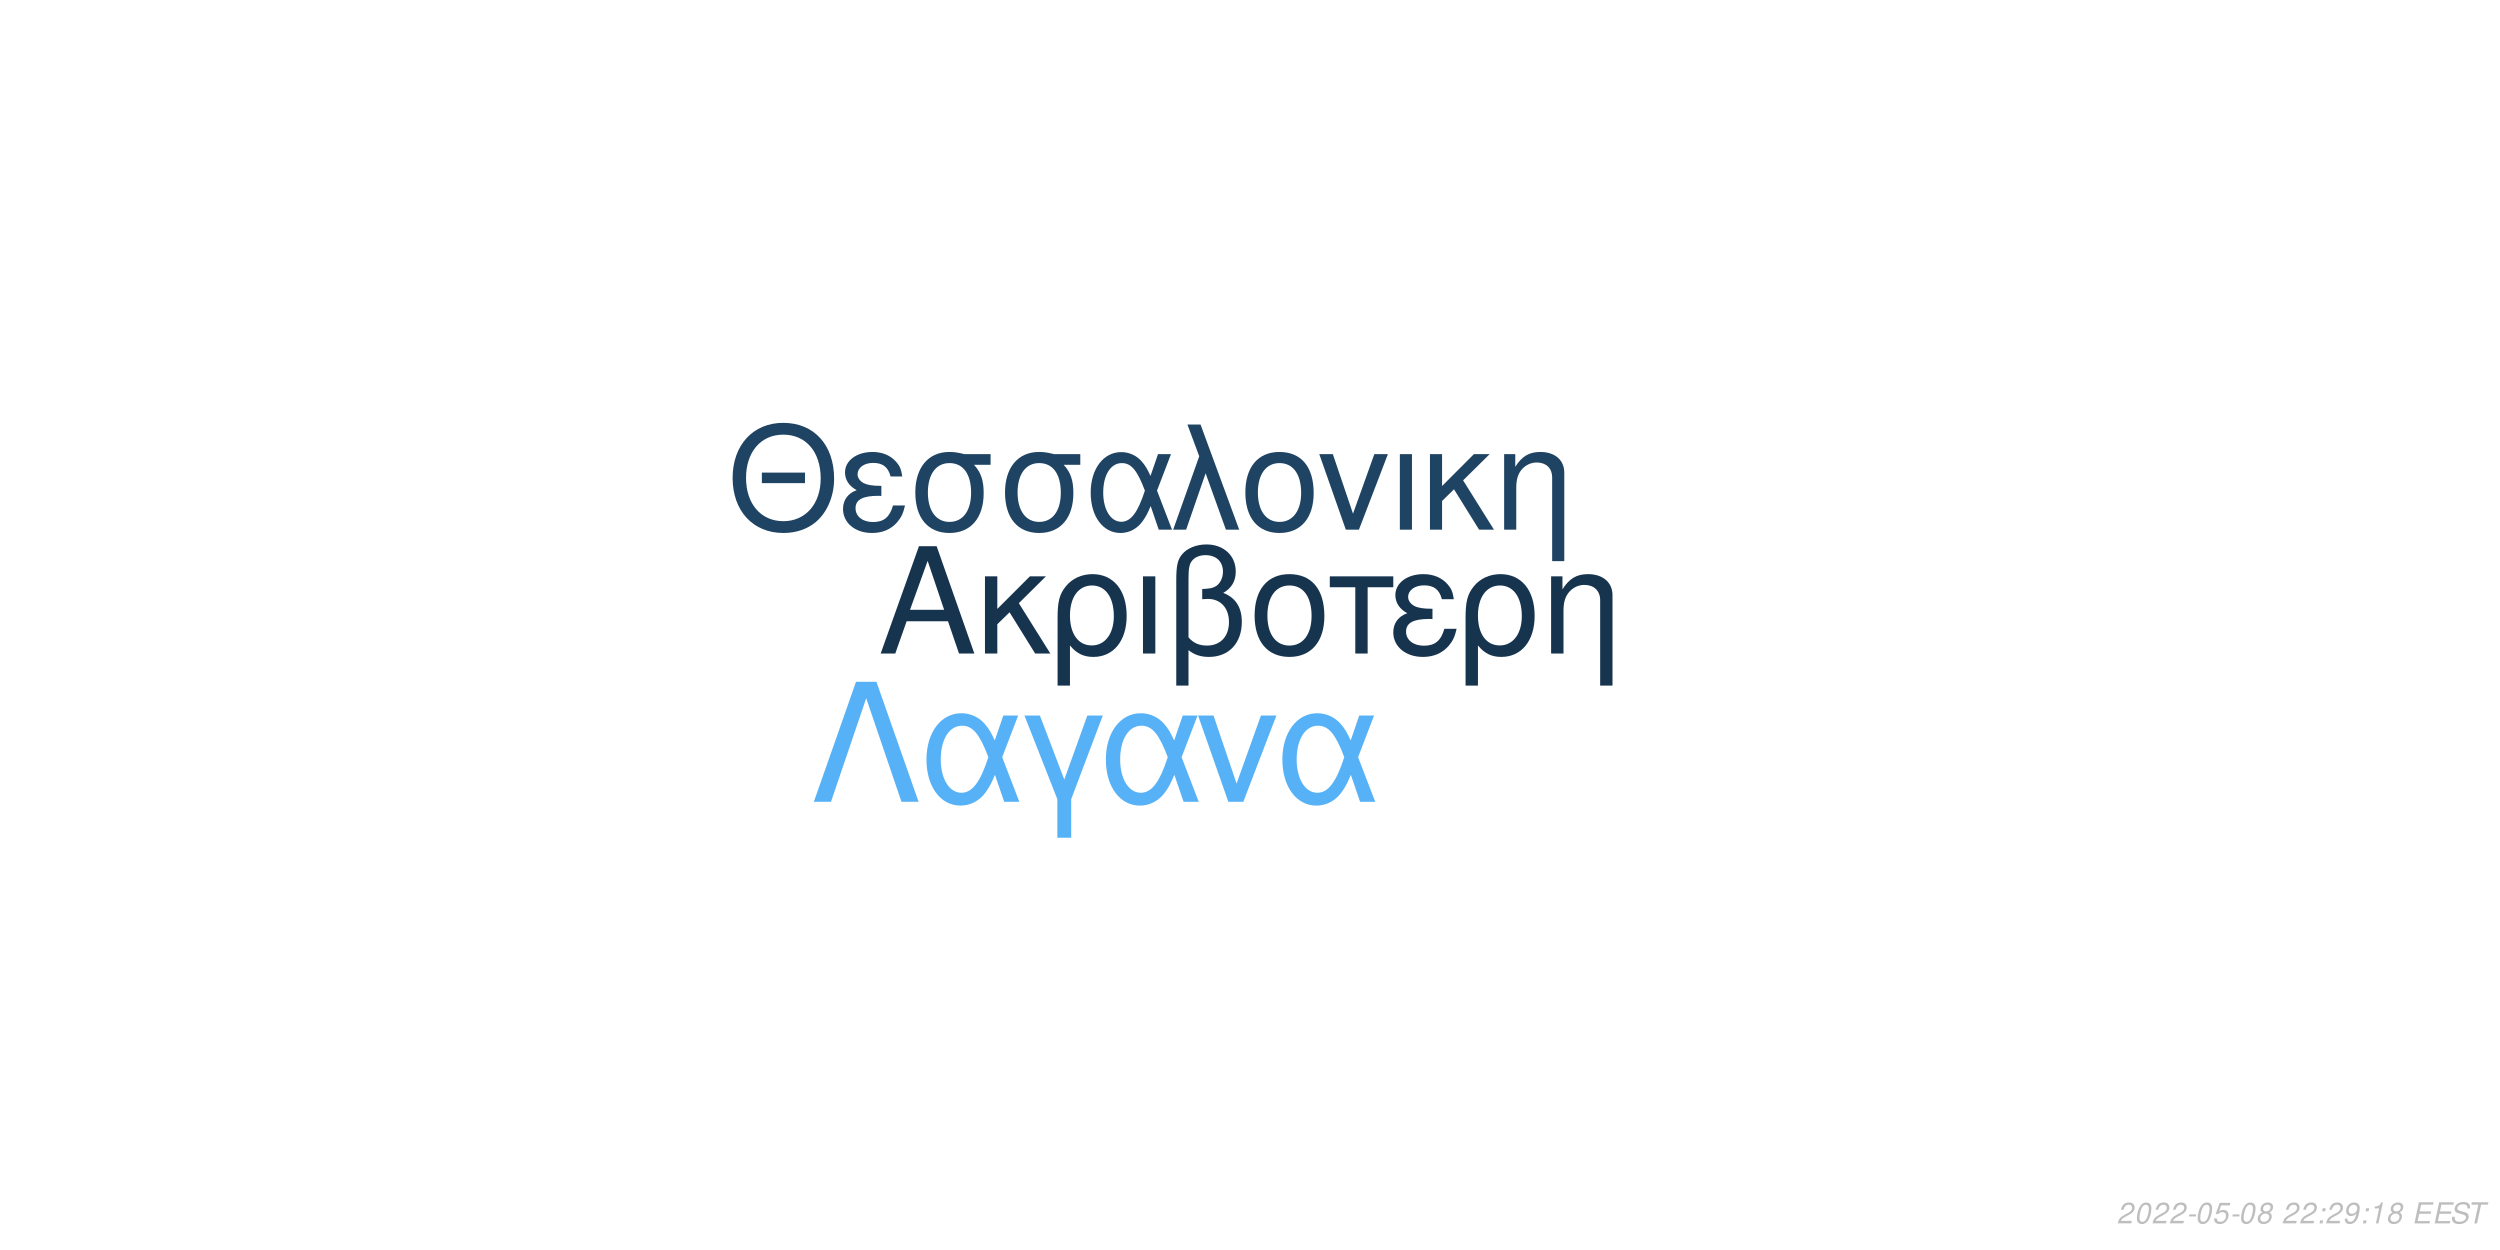
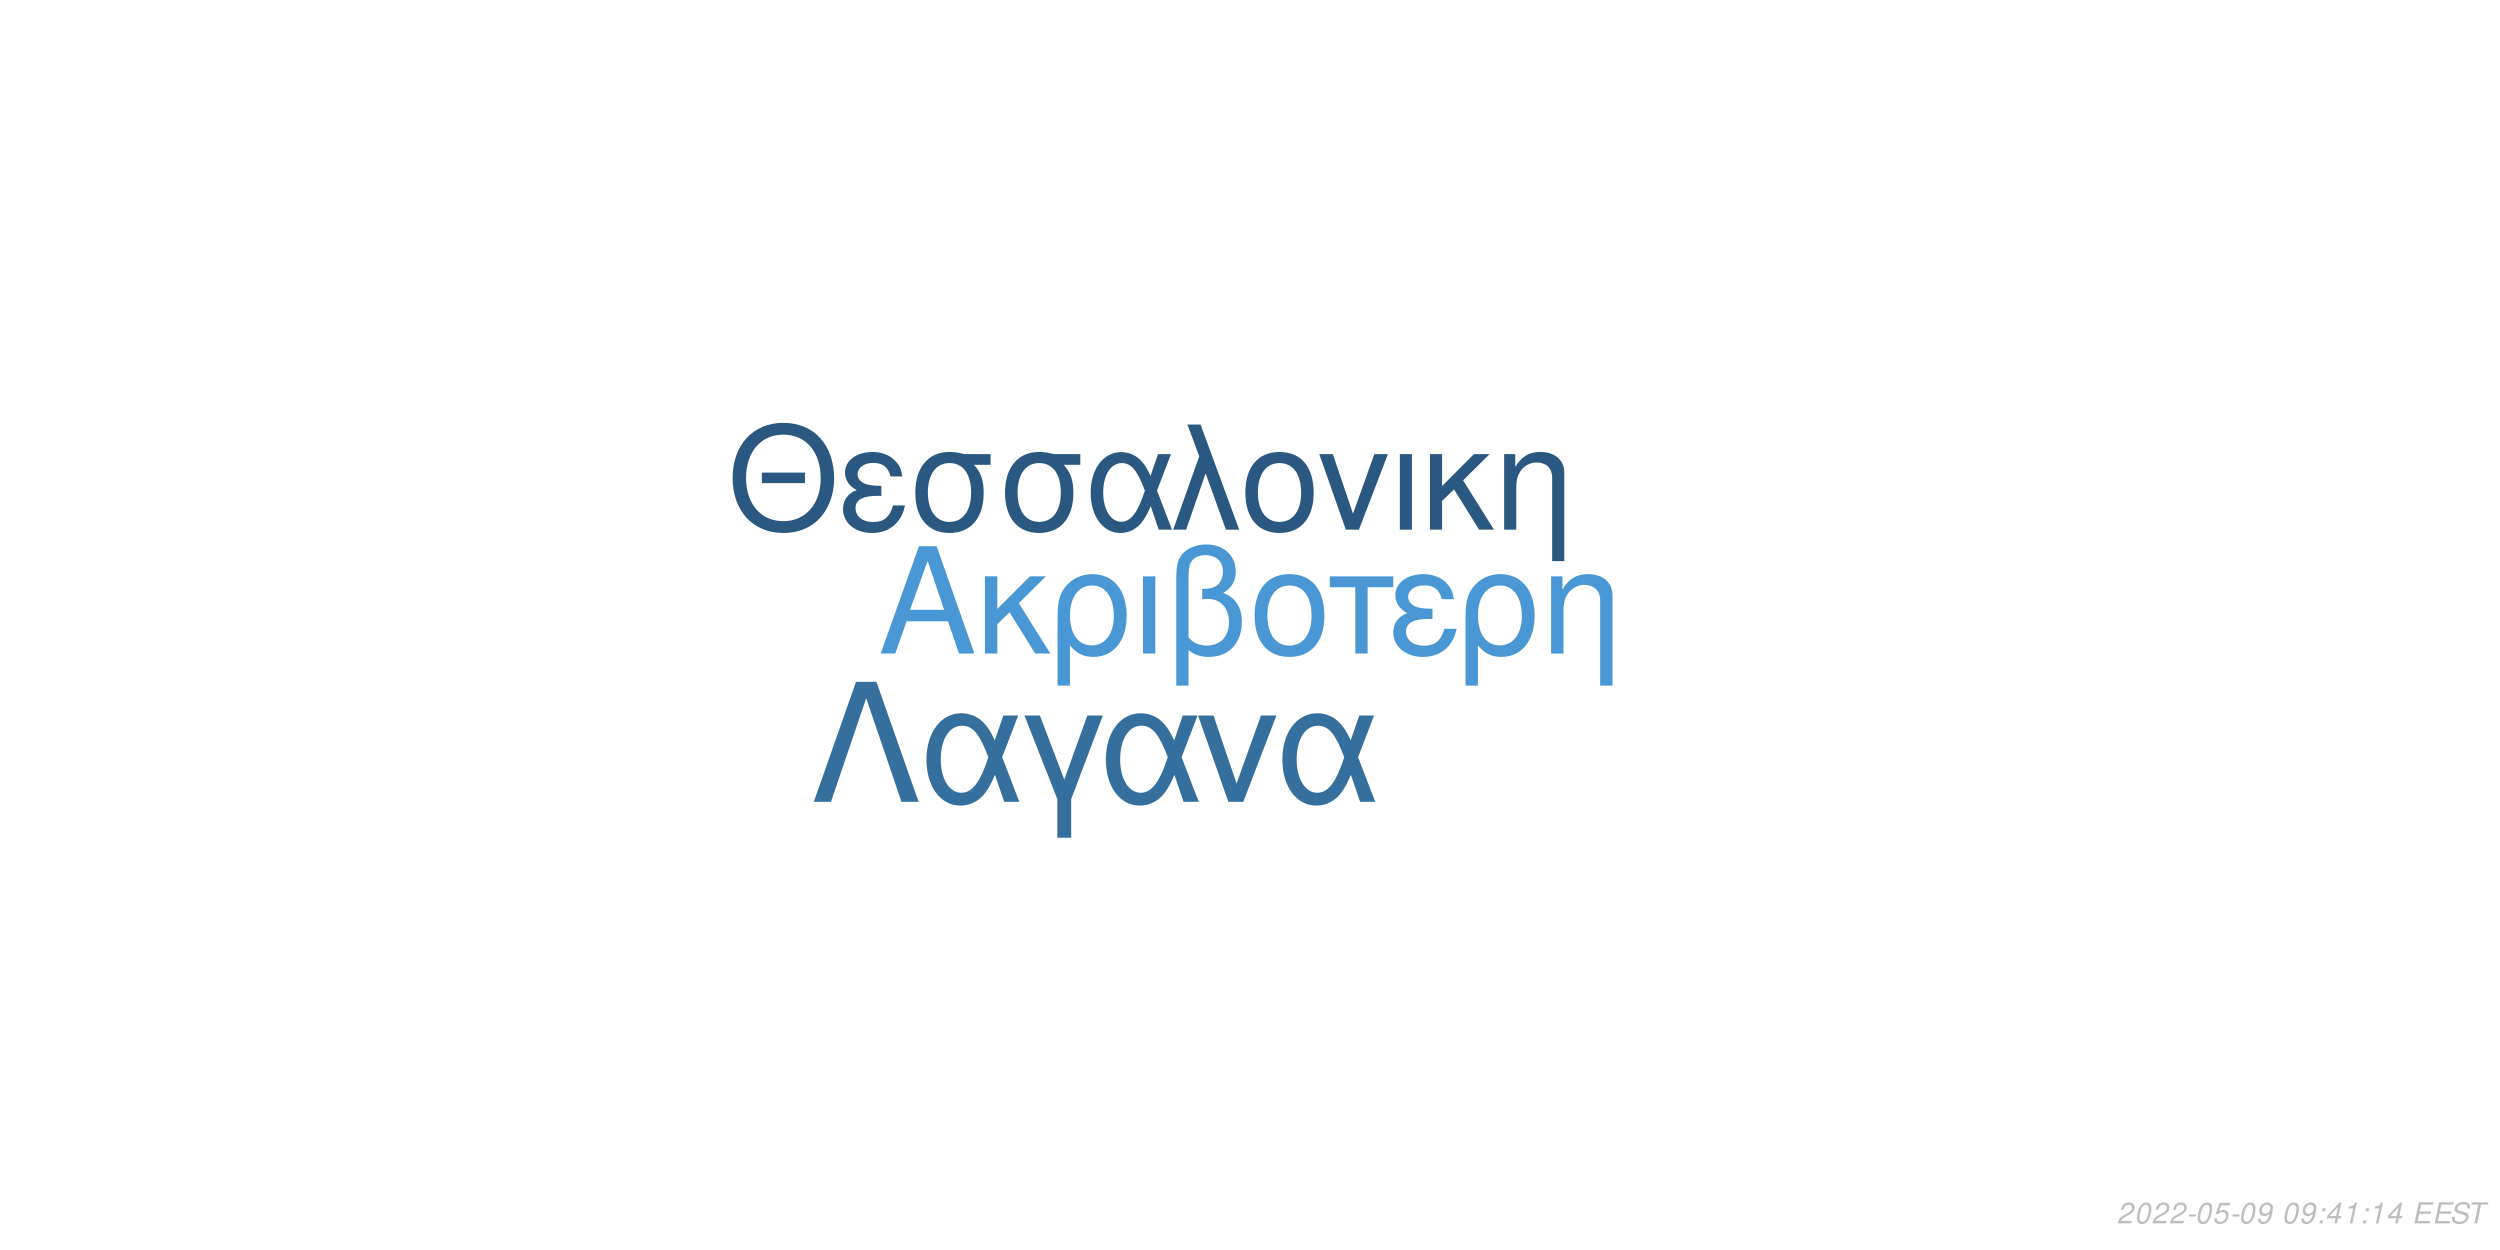
<svg xmlns="http://www.w3.org/2000/svg" xmlns:xlink="http://www.w3.org/1999/xlink" width="864pt" height="432pt" viewBox="0 0 864 432" version="1.1">
  <defs>
    <g>
      <symbol overflow="visible" id="glyph0-0">
        <path style="stroke:none;" d="" />
      </symbol>
      <symbol overflow="visible" id="glyph0-1">
        <path style="stroke:none;" d="M 24.125 -11.141 L 27.938 0 L 33.234 0 L 20.203 -37.094 L 14.094 -37.094 L 0.859 0 L 5.906 0 L 9.828 -11.141 Z M 22.797 -15.109 L 11 -15.109 L 17.094 -32.016 Z M 22.797 -15.109 " />
      </symbol>
      <symbol overflow="visible" id="glyph0-2">
        <path style="stroke:none;" d="M 7.172 -15.422 L 7.172 -26.672 L 2.906 -26.672 L 2.906 0 L 7.172 0 L 7.172 -10.125 L 11.406 -14.25 L 20.25 0 L 25.5 0 L 14.609 -17.406 L 23.969 -26.672 L 18.422 -26.672 Z M 7.172 -15.422 " />
      </symbol>
      <symbol overflow="visible" id="glyph0-3">
        <path style="stroke:none;" d="M 3 11.094 L 7.281 11.094 L 7.281 -2.797 C 9.516 -0.047 11.953 1.172 15.375 1.172 C 22.344 1.172 26.875 -4.422 26.875 -13.031 C 26.875 -21.891 22.297 -27.438 15.062 -27.438 C 11.297 -27.438 7.984 -25.906 5.797 -23.156 C 3.672 -20.516 3 -17.969 3 -12.359 Z M 14.906 -23.516 C 19.547 -23.516 22.438 -19.438 22.438 -12.922 C 22.438 -6.812 19.391 -2.797 14.812 -2.797 C 10.172 -2.797 7.281 -6.766 7.281 -13.125 C 7.281 -19.484 10.234 -23.516 14.906 -23.516 Z M 14.906 -23.516 " />
      </symbol>
      <symbol overflow="visible" id="glyph0-4">
        <path style="stroke:none;" d="M 3.516 0 L 7.781 0 L 7.781 -26.672 L 3.516 -26.672 Z M 3.516 0 " />
      </symbol>
      <symbol overflow="visible" id="glyph0-5">
        <path style="stroke:none;" d="M 4.016 11.094 L 8.25 11.094 L 8.25 -1.172 C 10.172 0.406 12.422 1.172 15.312 1.172 C 22.188 1.172 26.672 -3.609 26.672 -10.891 C 26.672 -15.984 24.578 -19.234 20.25 -20.969 C 23.109 -22.547 24.578 -25.031 24.578 -28.344 C 24.578 -33.844 20.406 -37.703 14.453 -37.703 C 10.938 -37.703 7.734 -36.391 6 -34.25 C 4.484 -32.422 4.016 -30.328 4.016 -25.391 Z M 8.25 -25.656 C 8.25 -29.359 8.5 -30.844 9.469 -32.062 C 10.375 -33.281 12.156 -34 14.094 -34 C 17.812 -34 20.156 -31.812 20.156 -28.297 C 20.156 -25.953 18.984 -23.812 17.297 -23.047 C 16.281 -22.547 15.469 -22.438 12.984 -22.297 L 12.984 -18.781 C 13.734 -18.828 14.344 -18.875 14.969 -18.875 C 19.344 -18.875 22.234 -15.719 22.234 -10.891 C 22.234 -5.906 19.281 -2.75 14.656 -2.75 C 11.953 -2.75 9.922 -3.609 8.25 -5.594 Z M 8.25 -25.656 " />
      </symbol>
      <symbol overflow="visible" id="glyph0-6">
        <path style="stroke:none;" d="M 14.094 -27.438 C 6.562 -27.438 2.094 -22.094 2.094 -13.125 C 2.094 -4.125 6.562 1.172 14.141 1.172 C 21.672 1.172 26.203 -4.172 26.203 -12.922 C 26.203 -22.188 21.828 -27.438 14.094 -27.438 Z M 14.141 -23.516 C 18.938 -23.516 21.781 -19.594 21.781 -12.984 C 21.781 -6.672 18.828 -2.75 14.141 -2.75 C 9.422 -2.75 6.516 -6.672 6.516 -13.125 C 6.516 -19.594 9.422 -23.516 14.141 -23.516 Z M 14.141 -23.516 " />
      </symbol>
      <symbol overflow="visible" id="glyph0-7">
        <path style="stroke:none;" d="M 7.891 0 L 12.156 0 L 12.156 -22.906 L 21.016 -22.906 L 21.016 -26.672 L -0.922 -26.672 L -0.922 -22.906 L 7.891 -22.906 Z M 7.891 0 " />
      </symbol>
      <symbol overflow="visible" id="glyph0-8">
        <path style="stroke:none;" d="M 14.562 -15.469 C 11.344 -15.469 9.562 -15.781 8.297 -16.438 C 6.922 -17.203 6.156 -18.328 6.156 -19.547 C 6.156 -21.891 8.453 -23.562 11.656 -23.562 C 15.062 -23.562 16.953 -22.094 17.812 -18.781 L 21.938 -18.781 C 21.578 -21.266 21.062 -22.5 19.797 -23.922 C 17.812 -26.203 14.906 -27.438 11.453 -27.438 C 5.797 -27.438 1.734 -24.375 1.734 -20.203 C 1.734 -17.609 3.156 -15.375 5.859 -13.938 C 2.797 -12.875 1.016 -10.484 1.016 -7.328 C 1.016 -2.391 5.297 1.172 11.25 1.172 C 14.969 1.172 17.906 -0.109 20.156 -2.641 C 21.578 -4.328 22.297 -5.797 22.906 -8.547 L 18.672 -8.547 C 17.5 -4.422 15.422 -2.703 11.609 -2.703 C 7.938 -2.703 5.438 -4.688 5.438 -7.578 C 5.438 -10.578 7.938 -11.953 13.484 -11.953 C 13.641 -11.953 14.094 -11.953 14.562 -11.906 Z M 14.562 -15.469 " />
      </symbol>
      <symbol overflow="visible" id="glyph0-9">
        <path style="stroke:none;" d="M 3.562 -26.672 L 3.562 0 L 7.844 0 L 7.844 -14.703 C 7.844 -17.906 8.5 -19.891 10.031 -21.531 C 11.406 -22.953 13.188 -23.719 15.062 -23.719 C 18.375 -23.719 20.516 -21.672 20.516 -18.469 L 20.516 11.094 L 24.781 11.094 L 24.781 -20.156 C 24.781 -24.578 21.469 -27.438 16.328 -27.438 C 12.359 -27.438 9.828 -25.906 7.484 -22.188 L 7.484 -26.672 Z M 3.562 -26.672 " />
      </symbol>
      <symbol overflow="visible" id="glyph1-0">
        <path style="stroke:none;" d="" />
      </symbol>
      <symbol overflow="visible" id="glyph1-1">
        <path style="stroke:none;" d="M 26.859 -19.734 L 11.953 -19.734 L 11.953 -16.094 L 26.859 -16.094 Z M 19.328 -36.922 C 8.922 -36.922 1.844 -29.25 1.844 -17.891 C 1.844 -6.484 8.875 1.141 19.391 1.141 C 23.812 1.141 27.703 -0.203 30.641 -2.688 C 34.578 -6.031 36.922 -11.656 36.922 -17.594 C 36.922 -29.297 30 -36.922 19.328 -36.922 Z M 19.328 -32.844 C 27.203 -32.844 32.281 -26.906 32.281 -17.688 C 32.281 -8.922 27.062 -2.938 19.391 -2.938 C 11.609 -2.938 6.484 -8.922 6.484 -17.891 C 6.484 -26.859 11.609 -32.844 19.328 -32.844 Z M 19.328 -32.844 " />
      </symbol>
      <symbol overflow="visible" id="glyph1-2">
        <path style="stroke:none;" d="M 14.25 -15.141 C 11.109 -15.141 9.375 -15.453 8.125 -16.094 C 6.781 -16.844 6.031 -17.938 6.031 -19.141 C 6.031 -21.422 8.266 -23.078 11.406 -23.078 C 14.75 -23.078 16.594 -21.625 17.438 -18.391 L 21.469 -18.391 C 21.125 -20.828 20.625 -22.031 19.391 -23.422 C 17.438 -25.656 14.594 -26.859 11.219 -26.859 C 5.688 -26.859 1.688 -23.875 1.688 -19.781 C 1.688 -17.234 3.094 -15.047 5.734 -13.656 C 2.734 -12.609 1 -10.266 1 -7.172 C 1 -2.344 5.188 1.141 11.016 1.141 C 14.656 1.141 17.547 -0.094 19.734 -2.594 C 21.125 -4.234 21.828 -5.688 22.422 -8.375 L 18.281 -8.375 C 17.141 -4.328 15.094 -2.641 11.359 -2.641 C 7.766 -2.641 5.328 -4.578 5.328 -7.422 C 5.328 -10.359 7.766 -11.703 13.203 -11.703 C 13.359 -11.703 13.797 -11.703 14.25 -11.656 Z M 14.25 -15.141 " />
      </symbol>
      <symbol overflow="visible" id="glyph1-3">
        <path style="stroke:none;" d="M 29 -26.109 L 19.938 -26.109 C 17.594 -26.703 16.438 -26.859 14.703 -26.859 C 7.469 -26.859 2.984 -21.469 2.984 -12.859 C 2.984 -4.031 7.375 1.141 14.797 1.141 C 22.172 1.141 26.609 -4.078 26.609 -12.656 C 26.609 -17.047 25.656 -19.828 23.266 -22.422 L 29 -22.422 Z M 14.797 -23.016 C 19.531 -23.016 22.266 -19.234 22.266 -12.75 C 22.266 -6.531 19.438 -2.688 14.797 -2.688 C 10.172 -2.688 7.328 -6.531 7.328 -12.859 C 7.328 -19.188 10.172 -23.016 14.797 -23.016 Z M 14.797 -23.016 " />
      </symbol>
      <symbol overflow="visible" id="glyph1-4">
        <path style="stroke:none;" d="M 29.344 -26.109 L 24.859 -26.109 L 22.266 -18.578 C 21.125 -21.031 20.484 -22.125 19.328 -23.469 C 17.547 -25.609 14.906 -26.812 12.156 -26.812 C 5.984 -26.812 1.594 -20.984 1.594 -12.812 C 1.594 -4.578 5.828 1.141 11.906 1.141 C 14.953 1.141 17.734 -0.344 19.625 -3.047 C 20.672 -4.531 21.281 -5.688 22.328 -8.172 L 25.109 0 L 29.703 0 L 24.516 -13.5 Z M 20.328 -13.5 C 17.891 -5.922 15.453 -2.734 12.156 -2.734 C 8.516 -2.734 5.922 -6.922 5.922 -12.812 C 5.922 -18.938 8.516 -23.016 12.359 -23.016 C 15.594 -23.016 17.688 -20.531 20.328 -13.5 Z M 20.328 -13.5 " />
      </symbol>
      <symbol overflow="visible" id="glyph1-5">
        <path style="stroke:none;" d="M 1.094 0 L 5.578 0 L 12.312 -19.484 L 19.328 0 L 23.922 0 L 10.562 -36.328 L 6.031 -36.328 L 10.109 -25.359 Z M 1.094 0 " />
      </symbol>
      <symbol overflow="visible" id="glyph1-6">
        <path style="stroke:none;" d="M 13.797 -26.859 C 6.422 -26.859 2.047 -21.625 2.047 -12.859 C 2.047 -4.031 6.422 1.141 13.859 1.141 C 21.234 1.141 25.656 -4.078 25.656 -12.656 C 25.656 -21.719 21.375 -26.859 13.797 -26.859 Z M 13.859 -23.016 C 18.531 -23.016 21.328 -19.188 21.328 -12.703 C 21.328 -6.531 18.438 -2.688 13.859 -2.688 C 9.219 -2.688 6.375 -6.531 6.375 -12.859 C 6.375 -19.188 9.219 -23.016 13.859 -23.016 Z M 13.859 -23.016 " />
      </symbol>
      <symbol overflow="visible" id="glyph1-7">
        <path style="stroke:none;" d="M 14.297 0 L 24.312 -26.109 L 19.625 -26.109 L 12.25 -5.531 L 5.281 -26.109 L 0.594 -26.109 L 9.766 0 Z M 14.297 0 " />
      </symbol>
      <symbol overflow="visible" id="glyph1-8">
        <path style="stroke:none;" d="M 3.438 0 L 7.625 0 L 7.625 -26.109 L 3.438 -26.109 Z M 3.438 0 " />
      </symbol>
      <symbol overflow="visible" id="glyph1-9">
        <path style="stroke:none;" d="M 7.031 -15.094 L 7.031 -26.109 L 2.844 -26.109 L 2.844 0 L 7.031 0 L 7.031 -9.922 L 11.156 -13.953 L 19.828 0 L 24.969 0 L 14.297 -17.047 L 23.469 -26.109 L 18.031 -26.109 Z M 7.031 -15.094 " />
      </symbol>
      <symbol overflow="visible" id="glyph1-10">
        <path style="stroke:none;" d="M 3.484 -26.109 L 3.484 0 L 7.672 0 L 7.672 -14.406 C 7.672 -17.547 8.328 -19.484 9.812 -21.078 C 11.156 -22.469 12.906 -23.219 14.75 -23.219 C 17.984 -23.219 20.078 -21.234 20.078 -18.094 L 20.078 10.859 L 24.266 10.859 L 24.266 -19.734 C 24.266 -24.062 21.031 -26.859 16 -26.859 C 12.109 -26.859 9.609 -25.359 7.328 -21.719 L 7.328 -26.109 Z M 3.484 -26.109 " />
      </symbol>
      <symbol overflow="visible" id="glyph2-0">
        <path style="stroke:none;" d="" />
      </symbol>
      <symbol overflow="visible" id="glyph2-1">
        <path style="stroke:none;" d="M 22.531 -41.484 L 15.484 -41.484 L 0.906 0 L 6.828 0 L 19 -35.797 L 31.188 0 L 37.109 0 Z M 22.531 -41.484 " />
      </symbol>
      <symbol overflow="visible" id="glyph2-2">
        <path style="stroke:none;" d="M 33.516 -29.812 L 28.391 -29.812 L 25.438 -21.219 C 24.125 -24.016 23.391 -25.266 22.078 -26.797 C 20.031 -29.25 17.016 -30.609 13.891 -30.609 C 6.828 -30.609 1.828 -23.953 1.828 -14.625 C 1.828 -5.234 6.656 1.312 13.594 1.312 C 17.078 1.312 20.266 -0.391 22.422 -3.469 C 23.609 -5.172 24.297 -6.484 25.5 -9.328 L 28.688 0 L 33.922 0 L 28 -15.422 Z M 23.219 -15.422 C 20.422 -6.766 17.641 -3.125 13.891 -3.125 C 9.734 -3.125 6.766 -7.906 6.766 -14.625 C 6.766 -21.625 9.734 -26.297 14.109 -26.297 C 17.812 -26.297 20.203 -23.453 23.219 -15.422 Z M 23.219 -15.422 " />
      </symbol>
      <symbol overflow="visible" id="glyph2-3">
        <path style="stroke:none;" d="M 12.062 12.406 L 16.844 12.406 L 16.844 -0.906 L 27.766 -29.812 L 22.422 -29.812 L 14.453 -7.688 L 6.031 -29.812 L 0.688 -29.812 L 12.062 -0.906 Z M 12.062 12.406 " />
      </symbol>
      <symbol overflow="visible" id="glyph2-4">
        <path style="stroke:none;" d="M 16.328 0 L 27.766 -29.812 L 22.422 -29.812 L 14 -6.312 L 6.031 -29.812 L 0.688 -29.812 L 11.156 0 Z M 16.328 0 " />
      </symbol>
      <symbol overflow="visible" id="glyph3-0">
        <path style="stroke:none;" d="" />
      </symbol>
      <symbol overflow="visible" id="glyph3-1">
        <path style="stroke:none;" d="M 5.234 -0.875 L 1.469 -0.875 C 1.641 -1.375 2.203 -1.891 3.109 -2.344 L 4.234 -2.938 C 5.562 -3.625 6.219 -4.469 6.219 -5.484 C 6.219 -5.938 6.062 -6.359 5.797 -6.656 C 5.469 -7.047 4.984 -7.234 4.312 -7.234 C 2.766 -7.234 1.891 -6.453 1.484 -4.734 L 2.375 -4.734 C 2.484 -5.188 2.609 -5.484 2.797 -5.75 C 3.094 -6.203 3.609 -6.453 4.188 -6.453 C 4.891 -6.453 5.344 -6.031 5.344 -5.375 C 5.344 -4.703 4.859 -4.094 4.016 -3.656 L 2.984 -3.125 C 1.234 -2.188 0.797 -1.656 0.344 -0.016 L 5.047 -0.016 Z M 5.234 -0.875 " />
      </symbol>
      <symbol overflow="visible" id="glyph3-2">
        <path style="stroke:none;" d="M 4.203 -7.234 C 3.375 -7.234 2.688 -6.812 2.125 -5.984 C 1.484 -5.047 0.984 -3.188 0.984 -1.734 C 0.984 -1.109 1.172 -0.562 1.484 -0.266 C 1.797 0.047 2.281 0.234 2.766 0.234 C 3.625 0.234 4.281 -0.156 4.859 -1.016 C 5.516 -1.953 6 -3.797 6 -5.266 C 6 -6.5 5.328 -7.234 4.203 -7.234 Z M 4.094 -6.453 C 4.734 -6.453 5.125 -5.984 5.125 -5.156 C 5.125 -4.203 4.781 -2.625 4.406 -1.812 C 3.984 -0.938 3.516 -0.547 2.875 -0.547 C 2.25 -0.547 1.875 -1.031 1.875 -1.828 C 1.875 -2.797 2.203 -4.344 2.594 -5.203 C 2.984 -6.047 3.453 -6.453 4.094 -6.453 Z M 4.094 -6.453 " />
      </symbol>
      <symbol overflow="visible" id="glyph3-3">
        <path style="stroke:none;" d="M 3.516 -3.125 L 1.125 -3.125 L 0.969 -2.406 L 3.359 -2.406 Z M 3.516 -3.125 " />
      </symbol>
      <symbol overflow="visible" id="glyph3-4">
        <path style="stroke:none;" d="M 6.297 -7.094 L 2.594 -7.094 L 1.234 -3.234 L 2.047 -3.234 C 2.656 -3.766 2.938 -3.906 3.531 -3.906 C 4.328 -3.906 4.797 -3.453 4.797 -2.688 C 4.797 -1.438 3.969 -0.547 2.828 -0.547 C 2.031 -0.547 1.609 -0.938 1.578 -1.734 L 0.703 -1.734 L 0.703 -1.516 C 0.703 -0.938 0.844 -0.547 1.188 -0.266 C 1.562 0.062 2.078 0.234 2.703 0.234 C 3.656 0.234 4.391 -0.156 4.984 -0.922 C 5.422 -1.5 5.672 -2.234 5.672 -2.953 C 5.672 -4 4.938 -4.672 3.812 -4.672 C 3.328 -4.672 2.906 -4.547 2.406 -4.234 L 3.109 -6.219 L 6.109 -6.219 Z M 6.297 -7.094 " />
      </symbol>
      <symbol overflow="visible" id="glyph3-5">
-         <path style="stroke:none;" d="M 4.766 -3.797 C 5.078 -3.969 5.234 -4.078 5.438 -4.234 C 5.812 -4.594 6.062 -5.172 6.062 -5.734 C 6.062 -6.625 5.344 -7.234 4.266 -7.234 C 2.812 -7.234 1.703 -6.219 1.703 -4.875 C 1.703 -4.406 1.875 -4.125 2.359 -3.812 C 1.297 -3.312 0.75 -2.516 0.75 -1.469 C 0.75 -0.438 1.547 0.234 2.812 0.234 C 3.656 0.234 4.359 -0.094 4.938 -0.734 C 5.359 -1.234 5.609 -1.859 5.609 -2.438 C 5.609 -3.047 5.312 -3.516 4.766 -3.797 Z M 4.109 -6.453 C 4.797 -6.453 5.188 -6.125 5.188 -5.578 C 5.188 -5.266 5.062 -4.922 4.859 -4.672 C 4.562 -4.312 4.188 -4.156 3.656 -4.156 C 2.984 -4.156 2.594 -4.453 2.594 -4.984 C 2.594 -5.859 3.203 -6.453 4.109 -6.453 Z M 3.453 -3.406 C 4.234 -3.406 4.734 -2.984 4.734 -2.312 C 4.734 -1.312 3.922 -0.547 2.875 -0.547 C 2.125 -0.547 1.625 -0.969 1.625 -1.625 C 1.625 -2.609 2.438 -3.406 3.453 -3.406 Z M 3.453 -3.406 " />
+         <path style="stroke:none;" d="M 0.844 -1.656 C 0.844 -1.547 0.844 -1.438 0.844 -1.375 C 0.844 -0.406 1.531 0.234 2.578 0.234 C 3.203 0.234 3.766 0.016 4.297 -0.438 C 4.938 -1 5.312 -1.656 5.594 -2.719 C 5.844 -3.672 6.016 -4.766 6.016 -5.375 C 6.016 -5.844 5.844 -6.328 5.547 -6.656 C 5.203 -7.031 4.703 -7.234 4.062 -7.234 C 2.516 -7.234 1.297 -5.938 1.297 -4.266 C 1.297 -3.203 1.984 -2.547 3.047 -2.547 C 3.484 -2.547 3.953 -2.672 4.281 -2.891 C 4.406 -2.984 4.547 -3.078 4.828 -3.344 C 4.438 -1.484 3.703 -0.547 2.703 -0.547 C 2.109 -0.547 1.719 -0.938 1.719 -1.547 L 1.719 -1.656 Z M 3.953 -6.453 C 4.625 -6.453 5.141 -5.953 5.141 -5.281 C 5.141 -4.188 4.312 -3.312 3.297 -3.312 C 2.594 -3.312 2.172 -3.734 2.172 -4.453 C 2.172 -5.562 2.984 -6.453 3.953 -6.453 Z M 3.953 -6.453 " />
      </symbol>
      <symbol overflow="visible" id="glyph3-6">
        <path style="stroke:none;" d="" />
      </symbol>
      <symbol overflow="visible" id="glyph3-7">
        <path style="stroke:none;" d="M 2.359 -1.031 L 1.312 -1.031 L 1.094 0 L 2.141 0 Z M 3.266 -5.234 L 2.219 -5.234 L 2 -4.203 L 3.047 -4.203 Z M 3.266 -5.234 " />
      </symbol>
      <symbol overflow="visible" id="glyph3-8">
-         <path style="stroke:none;" d="M 0.844 -1.656 C 0.844 -1.547 0.844 -1.438 0.844 -1.375 C 0.844 -0.406 1.531 0.234 2.578 0.234 C 3.203 0.234 3.766 0.016 4.297 -0.438 C 4.938 -1 5.312 -1.656 5.594 -2.719 C 5.844 -3.672 6.016 -4.766 6.016 -5.375 C 6.016 -5.844 5.844 -6.328 5.547 -6.656 C 5.203 -7.031 4.703 -7.234 4.062 -7.234 C 2.516 -7.234 1.297 -5.938 1.297 -4.266 C 1.297 -3.203 1.984 -2.547 3.047 -2.547 C 3.484 -2.547 3.953 -2.672 4.281 -2.891 C 4.406 -2.984 4.547 -3.078 4.828 -3.344 C 4.438 -1.484 3.703 -0.547 2.703 -0.547 C 2.109 -0.547 1.719 -0.938 1.719 -1.547 L 1.719 -1.656 Z M 3.953 -6.453 C 4.625 -6.453 5.141 -5.953 5.141 -5.281 C 5.141 -4.188 4.312 -3.312 3.297 -3.312 C 2.594 -3.312 2.172 -3.734 2.172 -4.453 C 2.172 -5.562 2.984 -6.453 3.953 -6.453 Z M 3.953 -6.453 " />
+         <path style="stroke:none;" d="M 3.625 -1.75 L 3.266 0 L 4.141 0 L 4.516 -1.75 L 5.562 -1.75 L 5.734 -2.531 L 4.688 -2.531 L 5.688 -7.234 L 5.016 -7.234 L 0.844 -2.672 L 0.641 -1.75 Z M 3.797 -2.531 L 1.594 -2.531 L 4.469 -5.703 Z M 3.797 -2.531 " />
      </symbol>
      <symbol overflow="visible" id="glyph3-9">
        <path style="stroke:none;" d="M 3.703 -5.188 L 2.594 0 L 3.469 0 L 5.016 -7.234 L 4.438 -7.234 C 3.906 -6.156 3.688 -6.016 2.234 -5.812 L 2.109 -5.188 Z M 3.703 -5.188 " />
      </symbol>
      <symbol overflow="visible" id="glyph3-10">
        <path style="stroke:none;" d="M 2.547 -3.312 L 6.5 -3.312 L 6.688 -4.141 L 2.719 -4.141 L 3.219 -6.469 L 7.344 -6.469 L 7.516 -7.297 L 2.453 -7.297 L 0.906 0 L 6.125 0 L 6.297 -0.812 L 2.016 -0.812 Z M 2.547 -3.312 " />
      </symbol>
      <symbol overflow="visible" id="glyph3-11">
        <path style="stroke:none;" d="M 7.062 -5.156 C 7.125 -5.438 7.141 -5.562 7.141 -5.703 C 7.141 -6.156 6.938 -6.594 6.594 -6.891 C 6.188 -7.25 5.656 -7.406 4.875 -7.406 C 3.844 -7.406 3.047 -7.125 2.5 -6.562 C 2.094 -6.141 1.781 -5.438 1.781 -4.922 C 1.781 -4.297 2.219 -3.766 2.891 -3.562 L 4.594 -3.094 C 5.406 -2.859 5.734 -2.578 5.734 -2.094 C 5.734 -1.781 5.547 -1.406 5.266 -1.141 C 4.844 -0.766 4.266 -0.578 3.453 -0.578 C 2.328 -0.578 1.812 -0.984 1.812 -1.906 C 1.812 -2.047 1.812 -2.125 1.844 -2.312 L 0.984 -2.312 C 0.906 -2.062 0.891 -1.906 0.891 -1.688 C 0.891 -0.484 1.797 0.234 3.297 0.234 C 4.359 0.234 5.234 -0.062 5.812 -0.609 C 6.344 -1.078 6.688 -1.797 6.688 -2.375 C 6.688 -2.641 6.609 -2.906 6.453 -3.156 C 6.234 -3.5 5.938 -3.703 5.469 -3.828 L 3.75 -4.312 C 2.984 -4.547 2.734 -4.734 2.734 -5.188 C 2.734 -5.547 2.875 -5.844 3.188 -6.109 C 3.547 -6.438 4.031 -6.594 4.703 -6.594 C 5.266 -6.594 5.688 -6.484 5.906 -6.297 C 6.094 -6.125 6.219 -5.797 6.219 -5.516 C 6.219 -5.422 6.203 -5.344 6.188 -5.156 Z M 7.062 -5.156 " />
      </symbol>
      <symbol overflow="visible" id="glyph3-12">
        <path style="stroke:none;" d="M 4.938 -6.469 L 7.312 -6.469 L 7.484 -7.297 L 1.75 -7.297 L 1.578 -6.469 L 3.984 -6.469 L 2.609 0 L 3.547 0 Z M 4.938 -6.469 " />
      </symbol>
    </g>
  </defs>
  <g id="surface1">
    <rect x="0" y="0" width="864" height="432" style="fill:rgb(100%,100%,100%);fill-opacity:1;stroke:none;" />
-     <g style="fill:rgb(9.02%,20.392%,30.98%);fill-opacity:1;">
+     <g style="fill:rgb(28.627%,59.608%,83.529%);fill-opacity:1;">
      <use xlink:href="#glyph0-1" x="303.5" y="225.861" />
      <use xlink:href="#glyph0-2" x="337.5" y="225.861" />
      <use xlink:href="#glyph0-3" x="362.5" y="225.861" />
      <use xlink:href="#glyph0-4" x="391.5" y="225.861" />
      <use xlink:href="#glyph0-5" x="402.5" y="225.861" />
      <use xlink:href="#glyph0-6" x="431.5" y="225.861" />
      <use xlink:href="#glyph0-7" x="460.5" y="225.861" />
      <use xlink:href="#glyph0-8" x="480.5" y="225.861" />
      <use xlink:href="#glyph0-3" x="503.5" y="225.861" />
      <use xlink:href="#glyph0-9" x="532.5" y="225.861" />
    </g>
-     <g style="fill:rgb(12.157%,26.275%,38.824%);fill-opacity:1;">
+     <g style="fill:rgb(16.471%,34.51%,50.196%);fill-opacity:1;">
      <use xlink:href="#glyph1-1" x="251.348" y="183.058" />
      <use xlink:href="#glyph1-2" x="290.348" y="183.058" />
      <use xlink:href="#glyph1-3" x="313.348" y="183.058" />
      <use xlink:href="#glyph1-3" x="344.348" y="183.058" />
      <use xlink:href="#glyph1-4" x="375.348" y="183.058" />
      <use xlink:href="#glyph1-5" x="404.348" y="183.058" />
      <use xlink:href="#glyph1-6" x="428.348" y="183.058" />
      <use xlink:href="#glyph1-7" x="455.348" y="183.058" />
      <use xlink:href="#glyph1-8" x="480.348" y="183.058" />
      <use xlink:href="#glyph1-9" x="491.348" y="183.058" />
      <use xlink:href="#glyph1-10" x="516.348" y="183.058" />
    </g>
-     <g style="fill:rgb(33.725%,69.412%,96.863%);fill-opacity:1;">
+     <g style="fill:rgb(20.784%,43.529%,61.961%);fill-opacity:1;">
      <use xlink:href="#glyph2-1" x="280.359" y="277.105" />
      <use xlink:href="#glyph2-2" x="318.359" y="277.105" />
      <use xlink:href="#glyph2-3" x="353.359" y="277.105" />
      <use xlink:href="#glyph2-2" x="380.359" y="277.105" />
      <use xlink:href="#glyph2-4" x="413.359" y="277.105" />
      <use xlink:href="#glyph2-2" x="441.359" y="277.105" />
    </g>
    <g style="fill:rgb(74.51%,74.51%,74.51%);fill-opacity:1;">
      <use xlink:href="#glyph3-1" x="731.52" y="422.81" />
      <use xlink:href="#glyph3-2" x="737.52" y="422.81" />
      <use xlink:href="#glyph3-1" x="743.52" y="422.81" />
      <use xlink:href="#glyph3-1" x="749.52" y="422.81" />
      <use xlink:href="#glyph3-3" x="755.52" y="422.81" />
      <use xlink:href="#glyph3-2" x="758.52" y="422.81" />
      <use xlink:href="#glyph3-4" x="764.52" y="422.81" />
      <use xlink:href="#glyph3-3" x="770.52" y="422.81" />
      <use xlink:href="#glyph3-2" x="773.52" y="422.81" />
      <use xlink:href="#glyph3-5" x="779.52" y="422.81" />
      <use xlink:href="#glyph3-6" x="785.52" y="422.81" />
-       <use xlink:href="#glyph3-1" x="788.52" y="422.81" />
-       <use xlink:href="#glyph3-1" x="794.52" y="422.81" />
+       <use xlink:href="#glyph3-2" x="788.52" y="422.81" />
+       <use xlink:href="#glyph3-5" x="794.52" y="422.81" />
      <use xlink:href="#glyph3-7" x="800.52" y="422.81" />
-       <use xlink:href="#glyph3-1" x="803.52" y="422.81" />
-       <use xlink:href="#glyph3-8" x="809.52" y="422.81" />
+       <use xlink:href="#glyph3-8" x="803.52" y="422.81" />
+       <use xlink:href="#glyph3-9" x="809.52" y="422.81" />
      <use xlink:href="#glyph3-7" x="815.52" y="422.81" />
      <use xlink:href="#glyph3-9" x="818.52" y="422.81" />
-       <use xlink:href="#glyph3-5" x="824.52" y="422.81" />
+       <use xlink:href="#glyph3-8" x="824.52" y="422.81" />
      <use xlink:href="#glyph3-6" x="830.52" y="422.81" />
      <use xlink:href="#glyph3-10" x="833.52" y="422.81" />
      <use xlink:href="#glyph3-10" x="840.52" y="422.81" />
      <use xlink:href="#glyph3-11" x="846.52" y="422.81" />
      <use xlink:href="#glyph3-12" x="852.52" y="422.81" />
    </g>
  </g>
</svg>
